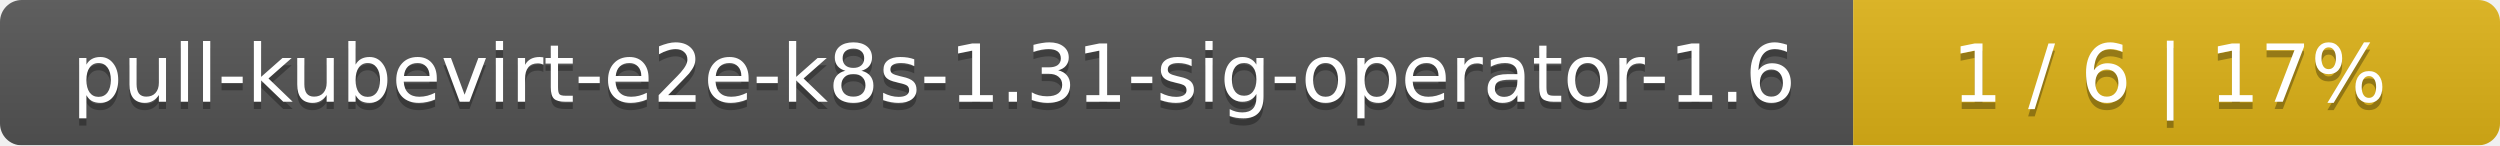
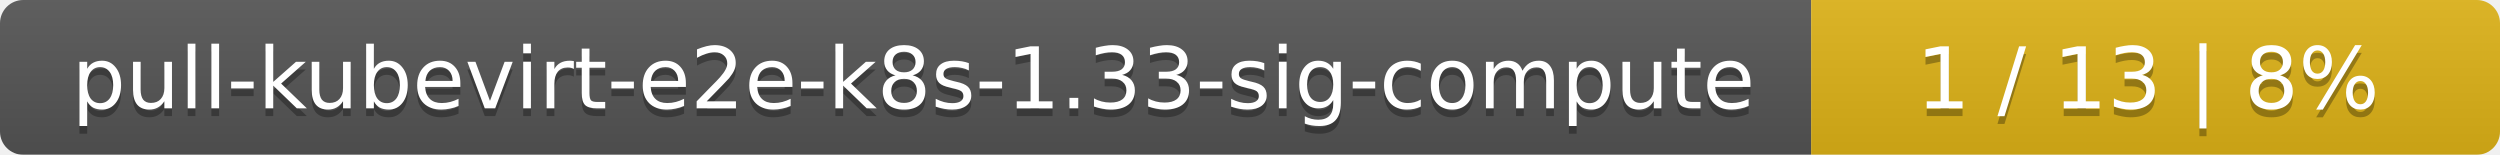
- <svg xmlns="http://www.w3.org/2000/svg" width="344" height="20">
+ <svg xmlns="http://www.w3.org/2000/svg" width="323" height="20">
  <linearGradient id="smooth" x2="0" y2="100%">
    <stop offset="0" stop-color="#bbb" stop-opacity=".1" />
    <stop offset="1" stop-opacity=".1" />
  </linearGradient>
  <mask id="round">
-     <rect width="344" height="20" rx="3" fill="#fff" />
+     <rect width="323" height="20" rx="3" fill="#fff" />
  </mask>
  <g mask="url(#round)">
-     <rect width="255" height="20" fill="#555" />
-     <rect x="255" width="89" height="20" fill="#dfb317" />
-     <rect width="344" height="20" fill="url(#smooth)" />
+     <rect width="234" height="20" fill="#555" />
+     <rect x="234" width="89" height="20" fill="#dfb317" />
+     <rect width="323" height="20" fill="url(#smooth)" />
  </g>
  <g fill="#fff" text-anchor="middle" font-family="DejaVu Sans,Verdana,Geneva,sans-serif" font-size="11">
-     <text x="128.5" y="15" fill="#010101" fill-opacity=".3">pull-kubevirt-e2e-k8s-1.31-sig-operator-1.6</text>
-     <text x="128.5" y="14">pull-kubevirt-e2e-k8s-1.31-sig-operator-1.6</text>
-     <text x="298.5" y="15" fill="#010101" fill-opacity=".3">1 / 6    |    17%</text>
-     <text x="298.5" y="14">1 / 6    |    17%</text>
+     <text x="118" y="15" fill="#010101" fill-opacity=".3">pull-kubevirt-e2e-k8s-1.33-sig-compute</text>
+     <text x="118" y="14">pull-kubevirt-e2e-k8s-1.33-sig-compute</text>
+     <text x="277.5" y="15" fill="#010101" fill-opacity=".3">1 / 13    |    8%</text>
+     <text x="277.5" y="14">1 / 13    |    8%</text>
  </g>
</svg>
